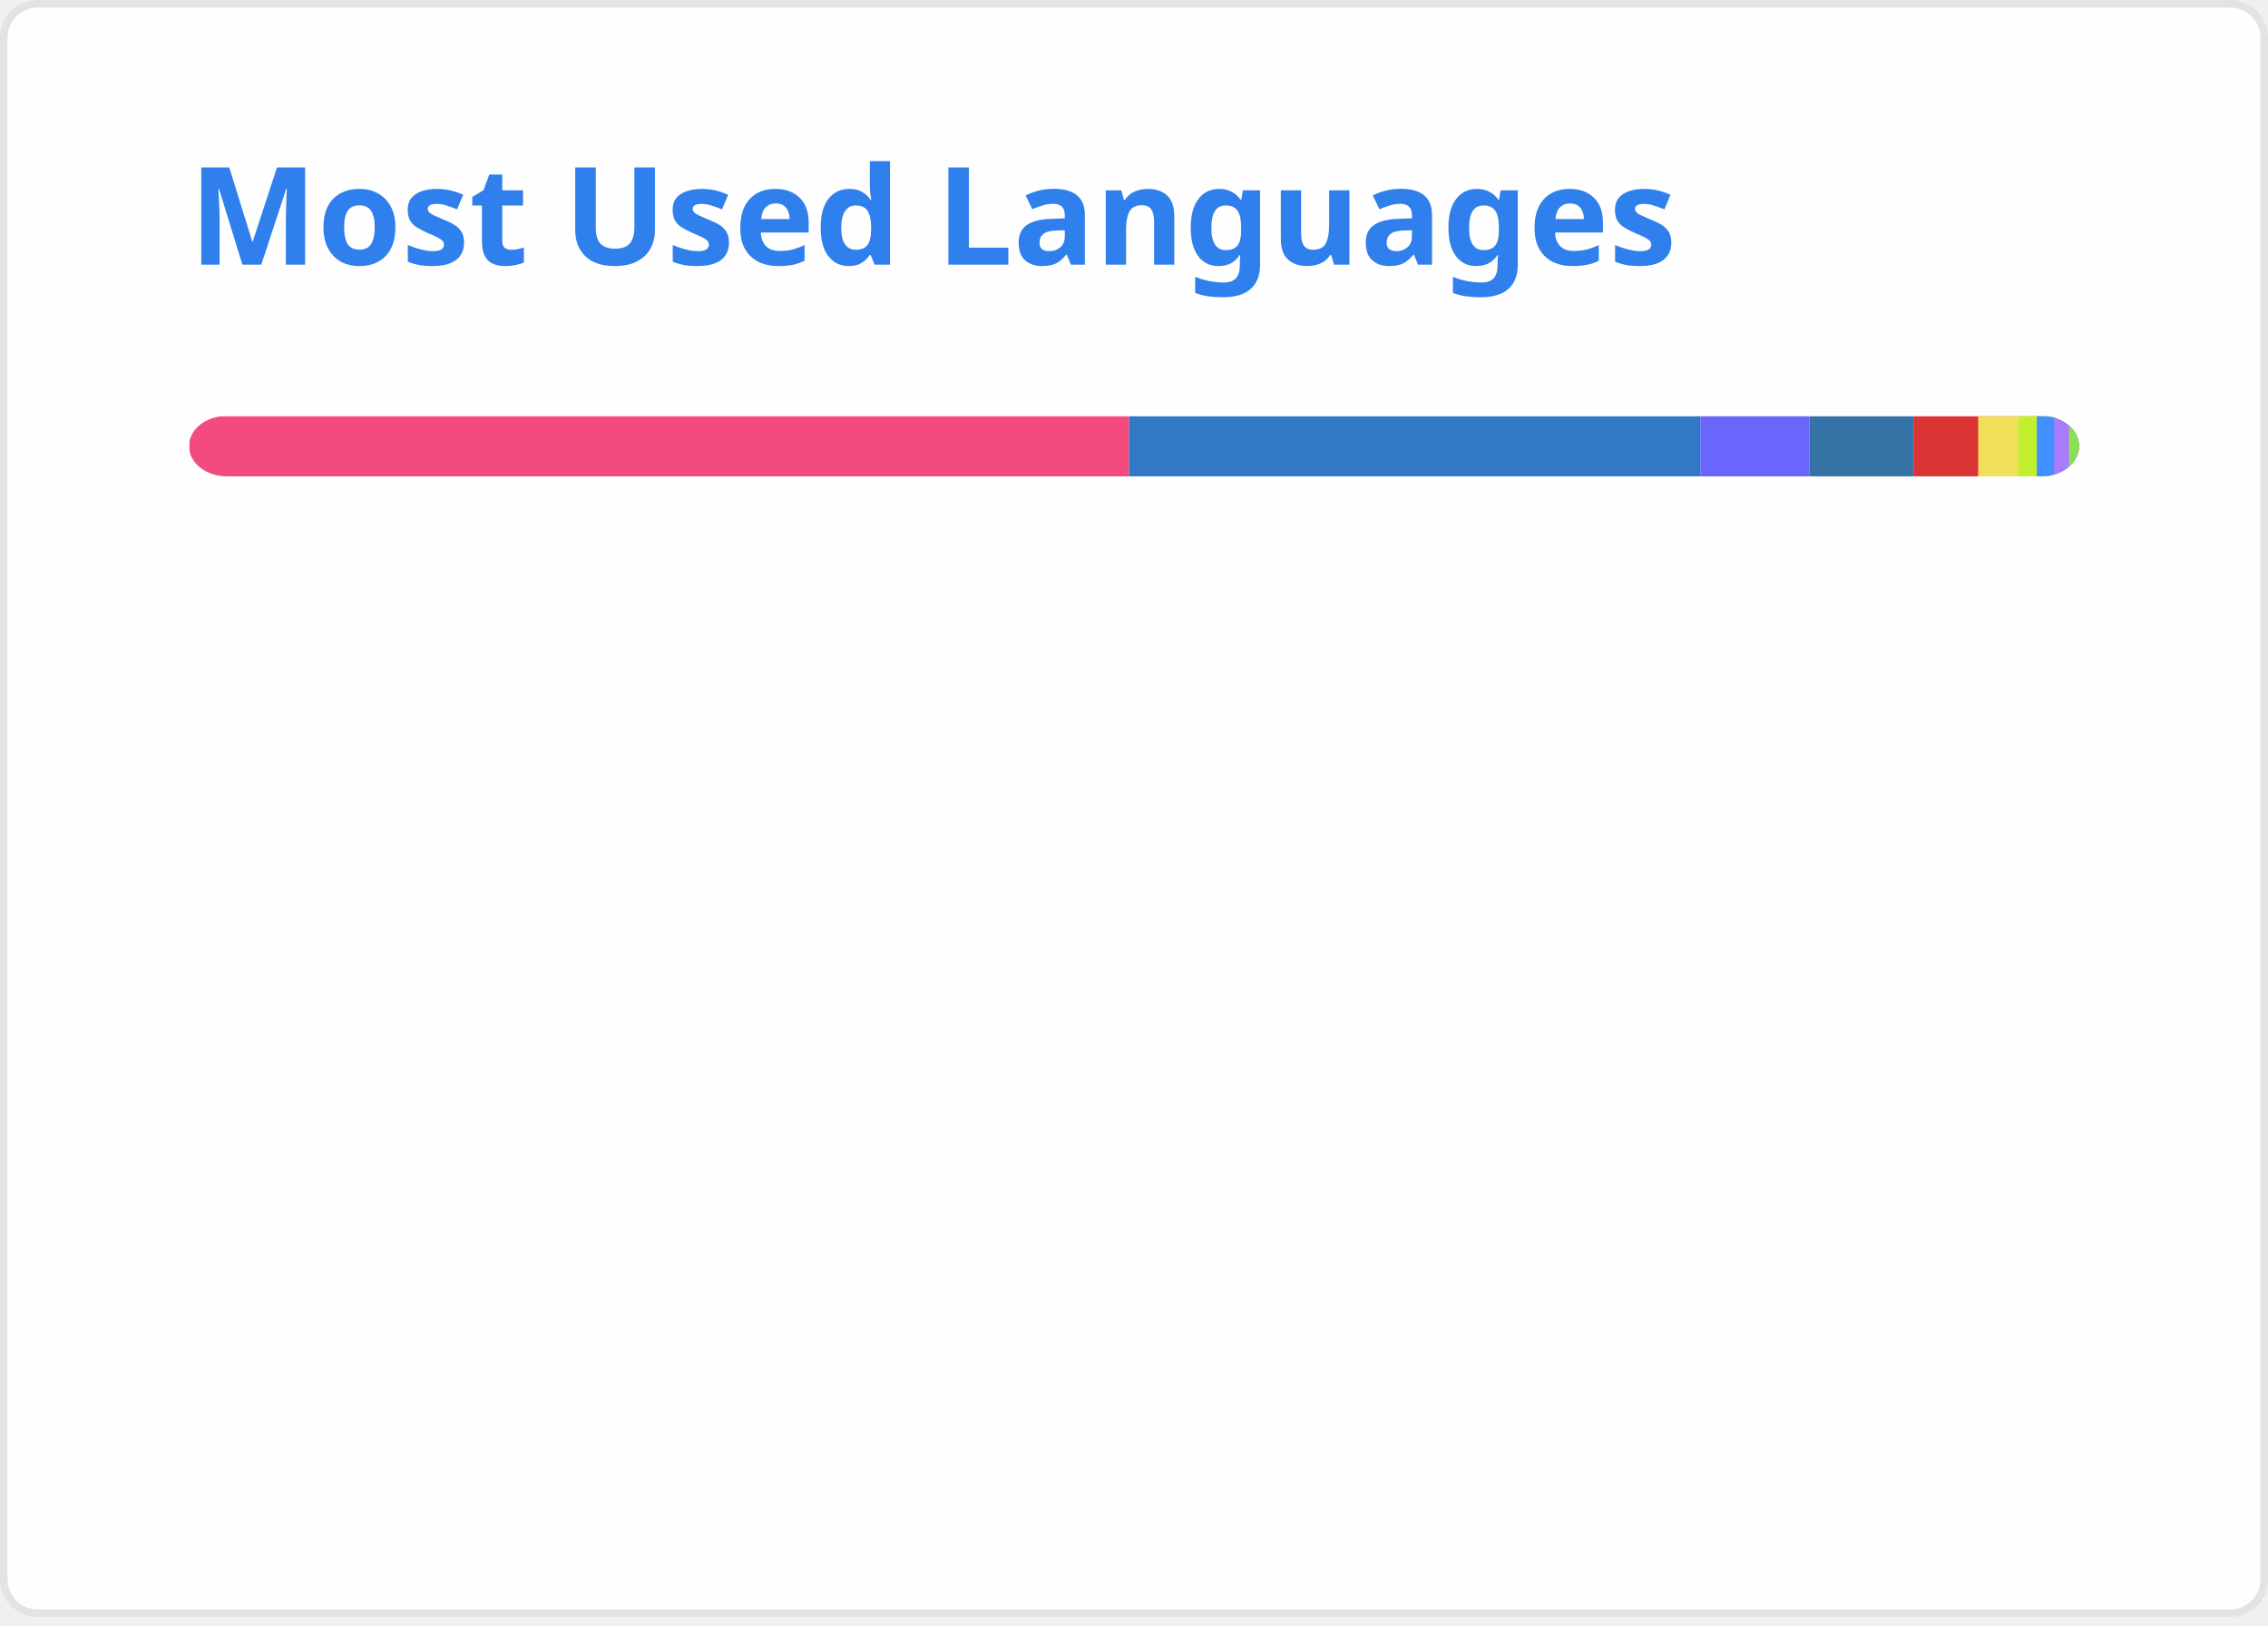
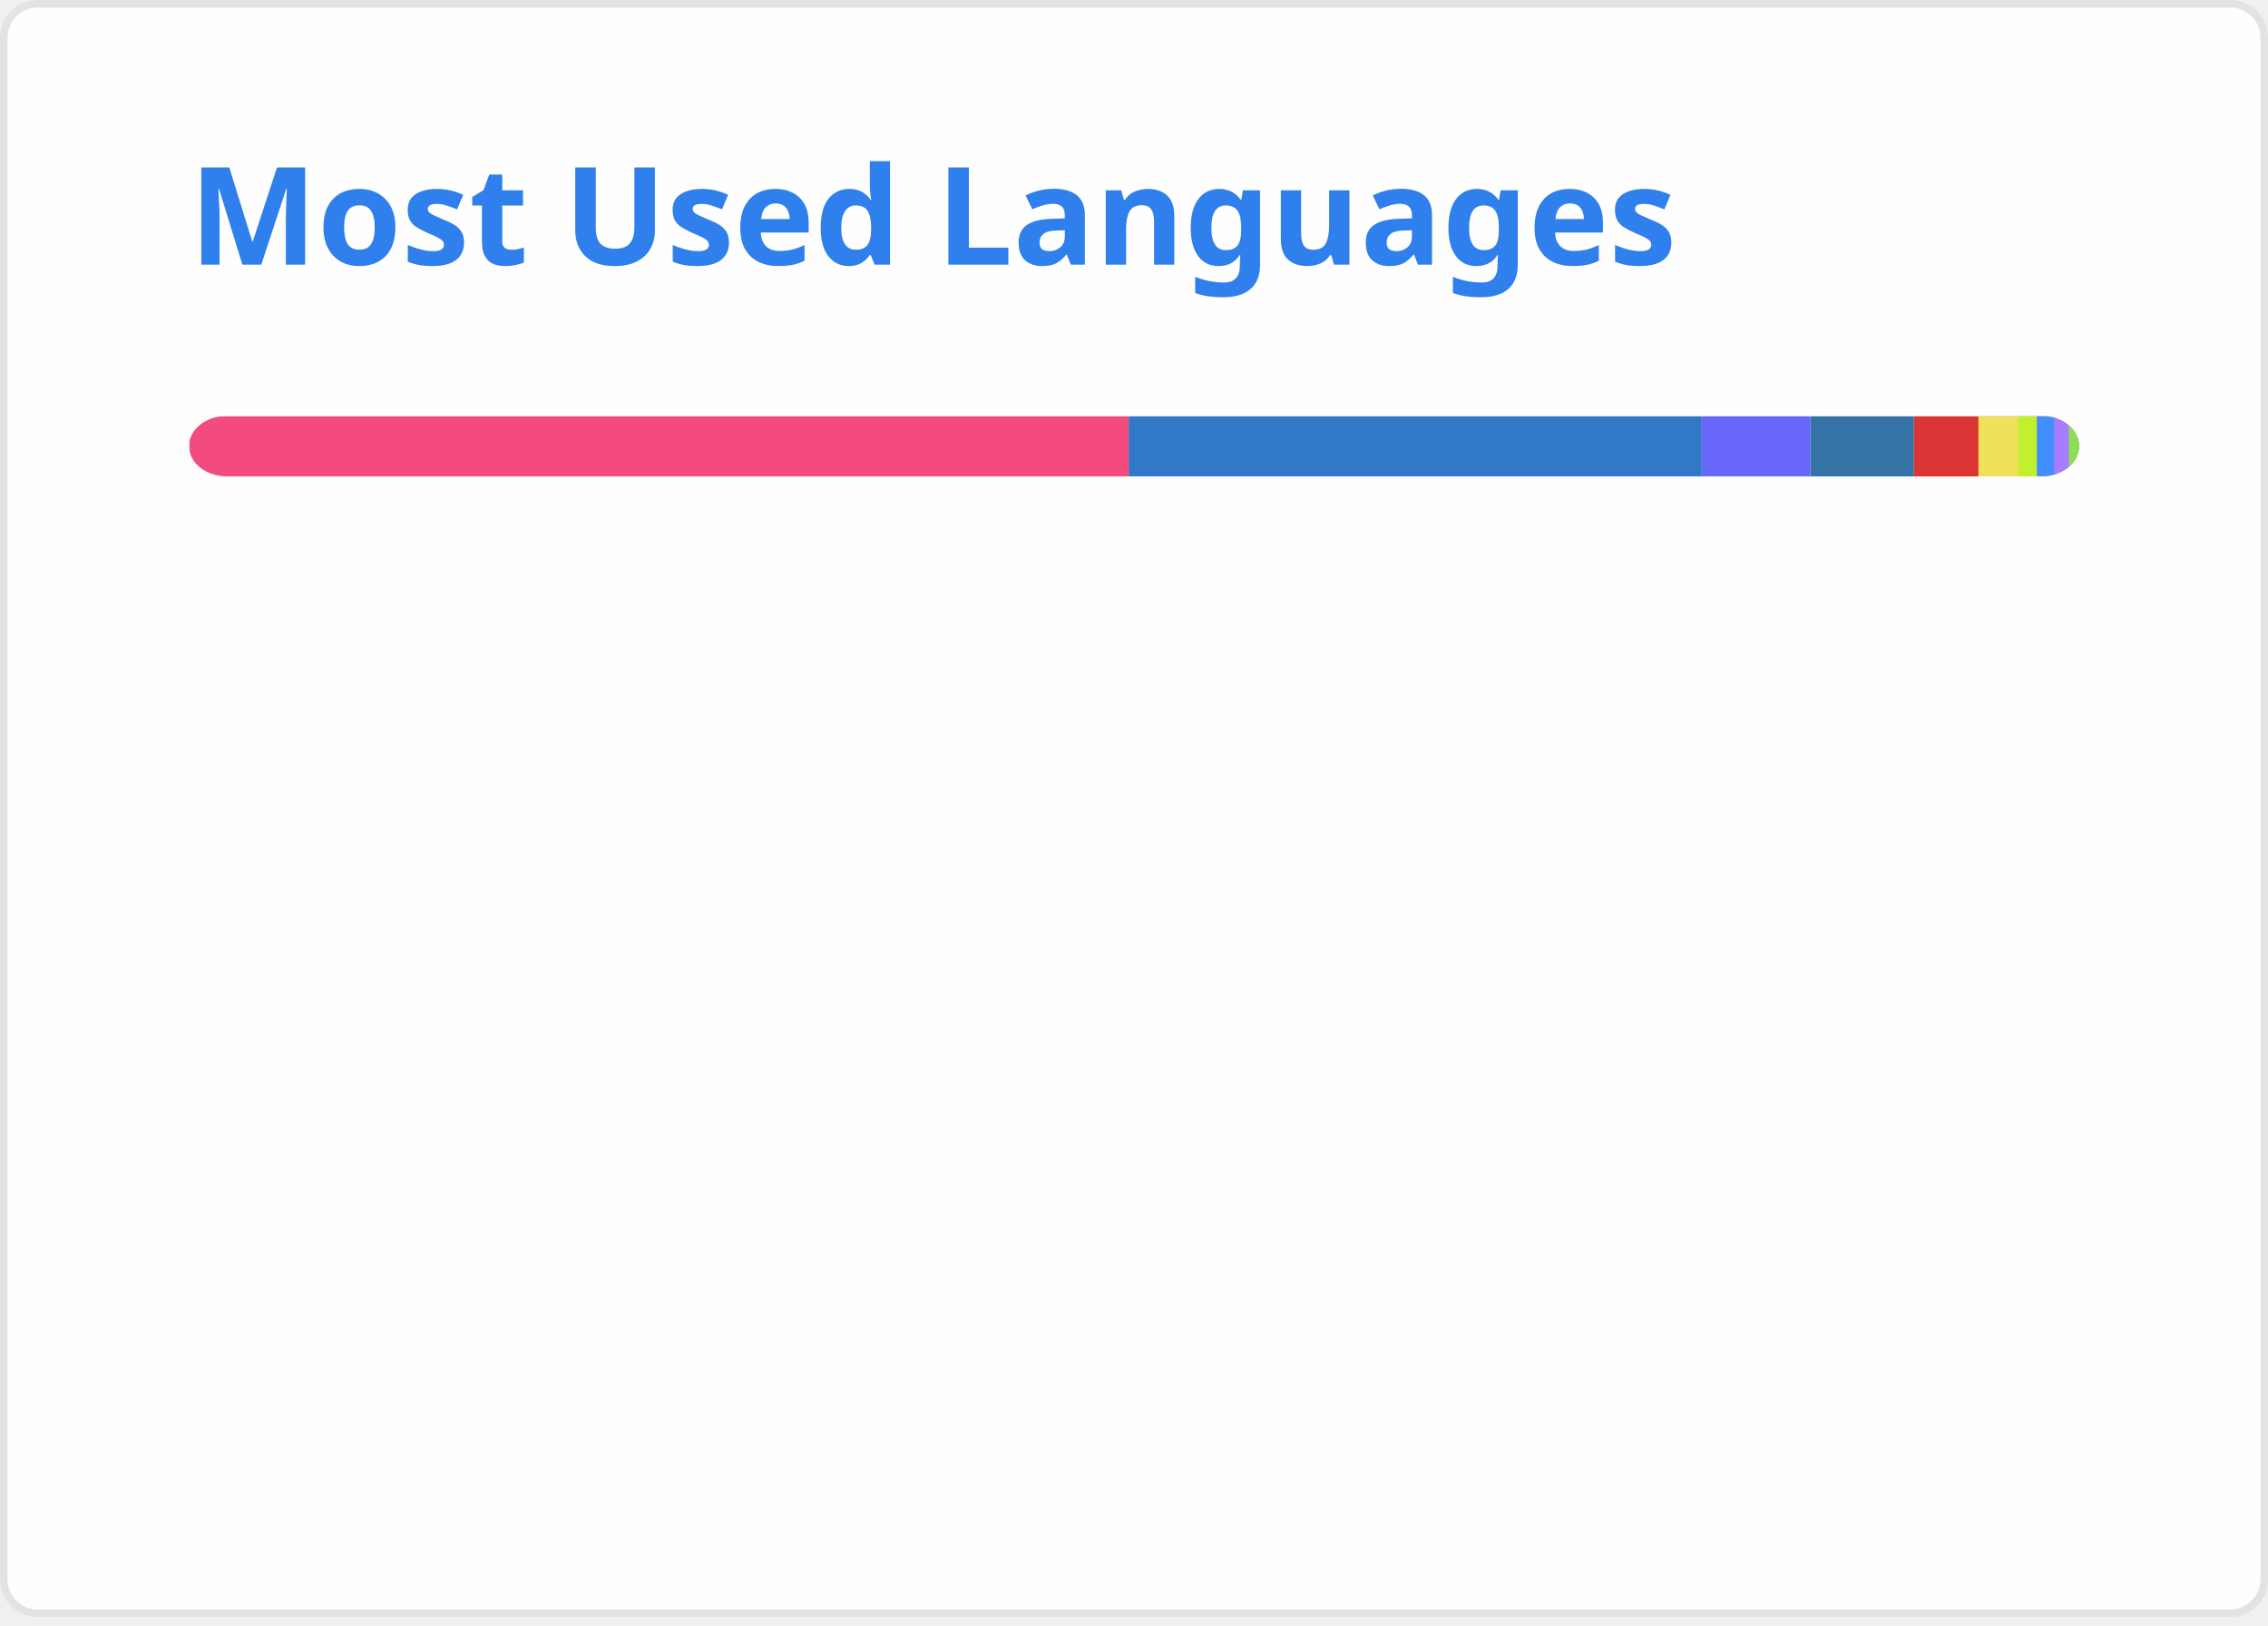
<svg xmlns="http://www.w3.org/2000/svg" width="300" height="215" viewBox="0 0 300 215" fill="none" role="img" aria-labelledby="descId">
  <style>
          .header {
            font: 600 18px 'Segoe UI', Ubuntu, Sans-Serif;
            fill: #2f80ed;
            animation: fadeInAnimation 0.8s ease-in-out forwards;
          }
          @supports(-moz-appearance: auto) {
            /* Selector detects Firefox */
            .header { font-size: 15.5px; }
          }
          
    @keyframes slideInAnimation {
      from {
        width: 0;
      }
      to {
        width: calc(100%-100px);
      }
    }
    @keyframes growWidthAnimation {
      from {
        width: 0;
      }
      to {
        width: 100%;
      }
    }
    .stat {
      font: 600 14px 'Segoe UI', Ubuntu, "Helvetica Neue", Sans-Serif; fill: #434d58;
    }
    @supports(-moz-appearance: auto) {
      /* Selector detects Firefox */
      .stat { font-size:12px; }
    }
    .bold { font-weight: 700 }
    .lang-name {
      font: 400 11px "Segoe UI", Ubuntu, Sans-Serif;
      fill: #434d58;
    }
    .stagger {
      opacity: 0;
      animation: fadeInAnimation 0.3s ease-in-out forwards;
    }
    #rect-mask rect{
      animation: slideInAnimation 1s ease-in-out forwards;
    }
    .lang-progress{
      animation: growWidthAnimation 0.6s ease-in-out forwards;
    }
    

          
      /* Animations */
      @keyframes scaleInAnimation {
        from {
          transform: translate(-5px, 5px) scale(0);
        }
        to {
          transform: translate(-5px, 5px) scale(1);
        }
      }
      @keyframes fadeInAnimation {
        from {
          opacity: 0;
        }
        to {
          opacity: 1;
        }
      }
    
          
        </style>
  <rect data-testid="card-bg" x="0.5" y="0.5" rx="4.5" height="99%" stroke="#e4e2e2" width="299" fill="#fffefe" stroke-opacity="1" />
  <g data-testid="card-title" transform="translate(25, 35)">
    <g transform="translate(0, 0)">
      <text x="0" y="0" class="header" data-testid="header">Most Used Languages</text>
    </g>
  </g>
  <g data-testid="main-card-body" transform="translate(0, 55)">
    <svg data-testid="lang-items" x="25">
      <mask id="rect-mask">
        <rect x="0" y="0" width="250" height="8" fill="white" rx="5" />
      </mask>
-       <rect mask="url(#rect-mask)" data-testid="lang-progress" x="0" y="0" width="124.35" height="8" fill="#f34b7d" />
-       <rect mask="url(#rect-mask)" data-testid="lang-progress" x="124.35" y="0" width="75.56" height="8" fill="#3178c6" />
-       <rect mask="url(#rect-mask)" data-testid="lang-progress" x="199.91" y="0" width="14.43" height="8" fill="#6866fb" />
-       <rect mask="url(#rect-mask)" data-testid="lang-progress" x="214.34" y="0" width="13.76" height="8" fill="#3572A5" />
-       <rect mask="url(#rect-mask)" data-testid="lang-progress" x="228.1" y="0" width="18.56" height="8" fill="#DA3434" />
-       <rect mask="url(#rect-mask)" data-testid="lang-progress" x="236.66" y="0" width="15.3" height="8" fill="#f1e05a" />
-       <rect mask="url(#rect-mask)" data-testid="lang-progress" x="241.96" y="0" width="12.46" height="8" fill="#C1F12E" />
-       <rect mask="url(#rect-mask)" data-testid="lang-progress" x="244.42" y="0" width="12.3" height="8" fill="#438eff" />
-       <rect mask="url(#rect-mask)" data-testid="lang-progress" x="246.72" y="0" width="11.96" height="8" fill="#A97BFF" />
-       <rect mask="url(#rect-mask)" data-testid="lang-progress" x="248.68" y="0" width="11.34" height="8" fill="#89e051" />
+       <rect mask="url(#rect-mask)" data-testid="lang-progress" x="0" y="0" width="124.3" height="8" fill="#f34b7d" />
+       <rect mask="url(#rect-mask)" data-testid="lang-progress" x="124.3" y="0" width="75.8" height="8" fill="#3178c6" />
+       <rect mask="url(#rect-mask)" data-testid="lang-progress" x="200.1" y="0" width="14.37" height="8" fill="#6866fb" />
+       <rect mask="url(#rect-mask)" data-testid="lang-progress" x="214.47" y="0" width="13.7" height="8" fill="#3572A5" />
+       <rect mask="url(#rect-mask)" data-testid="lang-progress" x="228.17" y="0" width="18.52" height="8" fill="#DA3434" />
+       <rect mask="url(#rect-mask)" data-testid="lang-progress" x="236.69" y="0" width="15.28" height="8" fill="#f1e05a" />
+       <rect mask="url(#rect-mask)" data-testid="lang-progress" x="241.97" y="0" width="12.45" height="8" fill="#C1F12E" />
+       <rect mask="url(#rect-mask)" data-testid="lang-progress" x="244.42" y="0" width="12.29" height="8" fill="#438eff" />
+       <rect mask="url(#rect-mask)" data-testid="lang-progress" x="246.71" y="0" width="11.95" height="8" fill="#A97BFF" />
+       <rect mask="url(#rect-mask)" data-testid="lang-progress" x="248.66" y="0" width="11.33" height="8" fill="#89e051" />
      <g transform="translate(0, 25)">
        <g transform="translate(0, 0)">
          <g transform="translate(0, 0)">
            <g class="stagger" style="animation-delay: 450ms">
              <circle cx="5" cy="6" r="5" fill="#f34b7d" />
              <text data-testid="lang-name" x="15" y="10" class="lang-name">
-         C++ 49.74%
+         C++ 49.72%
      </text>
            </g>
          </g>
          <g transform="translate(0, 25)">
            <g class="stagger" style="animation-delay: 600ms">
              <circle cx="5" cy="6" r="5" fill="#3178c6" />
              <text data-testid="lang-name" x="15" y="10" class="lang-name">
-         TypeScript 30.23%
+         TypeScript 30.32%
      </text>
            </g>
          </g>
          <g transform="translate(0, 50)">
            <g class="stagger" style="animation-delay: 750ms">
              <circle cx="5" cy="6" r="5" fill="#6866fb" />
              <text data-testid="lang-name" x="15" y="10" class="lang-name">
-         Objective-C++ 5.77%
+         Objective-C++ 5.75%
      </text>
            </g>
          </g>
          <g transform="translate(0, 75)">
            <g class="stagger" style="animation-delay: 900ms">
              <circle cx="5" cy="6" r="5" fill="#3572A5" />
              <text data-testid="lang-name" x="15" y="10" class="lang-name">
-         Python 5.50%
+         Python 5.48%
      </text>
            </g>
          </g>
          <g transform="translate(0, 100)">
            <g class="stagger" style="animation-delay: 1050ms">
              <circle cx="5" cy="6" r="5" fill="#DA3434" />
              <text data-testid="lang-name" x="15" y="10" class="lang-name">
-         CMake 3.42%
+         CMake 3.41%
      </text>
            </g>
          </g>
        </g>
        <g transform="translate(150, 0)">
          <g transform="translate(0, 0)">
            <g class="stagger" style="animation-delay: 450ms">
              <circle cx="5" cy="6" r="5" fill="#f1e05a" />
              <text data-testid="lang-name" x="15" y="10" class="lang-name">
-         JavaScript 2.12%
+         JavaScript 2.11%
      </text>
            </g>
          </g>
          <g transform="translate(0, 25)">
            <g class="stagger" style="animation-delay: 600ms">
              <circle cx="5" cy="6" r="5" fill="#C1F12E" />
              <text data-testid="lang-name" x="15" y="10" class="lang-name">
        Batchfile 0.98%
      </text>
            </g>
          </g>
          <g transform="translate(0, 50)">
            <g class="stagger" style="animation-delay: 750ms">
              <circle cx="5" cy="6" r="5" fill="#438eff" />
              <text data-testid="lang-name" x="15" y="10" class="lang-name">
        Objective-C 0.92%
      </text>
            </g>
          </g>
          <g transform="translate(0, 75)">
            <g class="stagger" style="animation-delay: 900ms">
              <circle cx="5" cy="6" r="5" fill="#A97BFF" />
              <text data-testid="lang-name" x="15" y="10" class="lang-name">
        Kotlin 0.78%
      </text>
            </g>
          </g>
          <g transform="translate(0, 100)">
            <g class="stagger" style="animation-delay: 1050ms">
              <circle cx="5" cy="6" r="5" fill="#89e051" />
              <text data-testid="lang-name" x="15" y="10" class="lang-name">
-         Shell 0.54%
+         Shell 0.53%
      </text>
            </g>
          </g>
        </g>
      </g>
    </svg>
  </g>
</svg>
